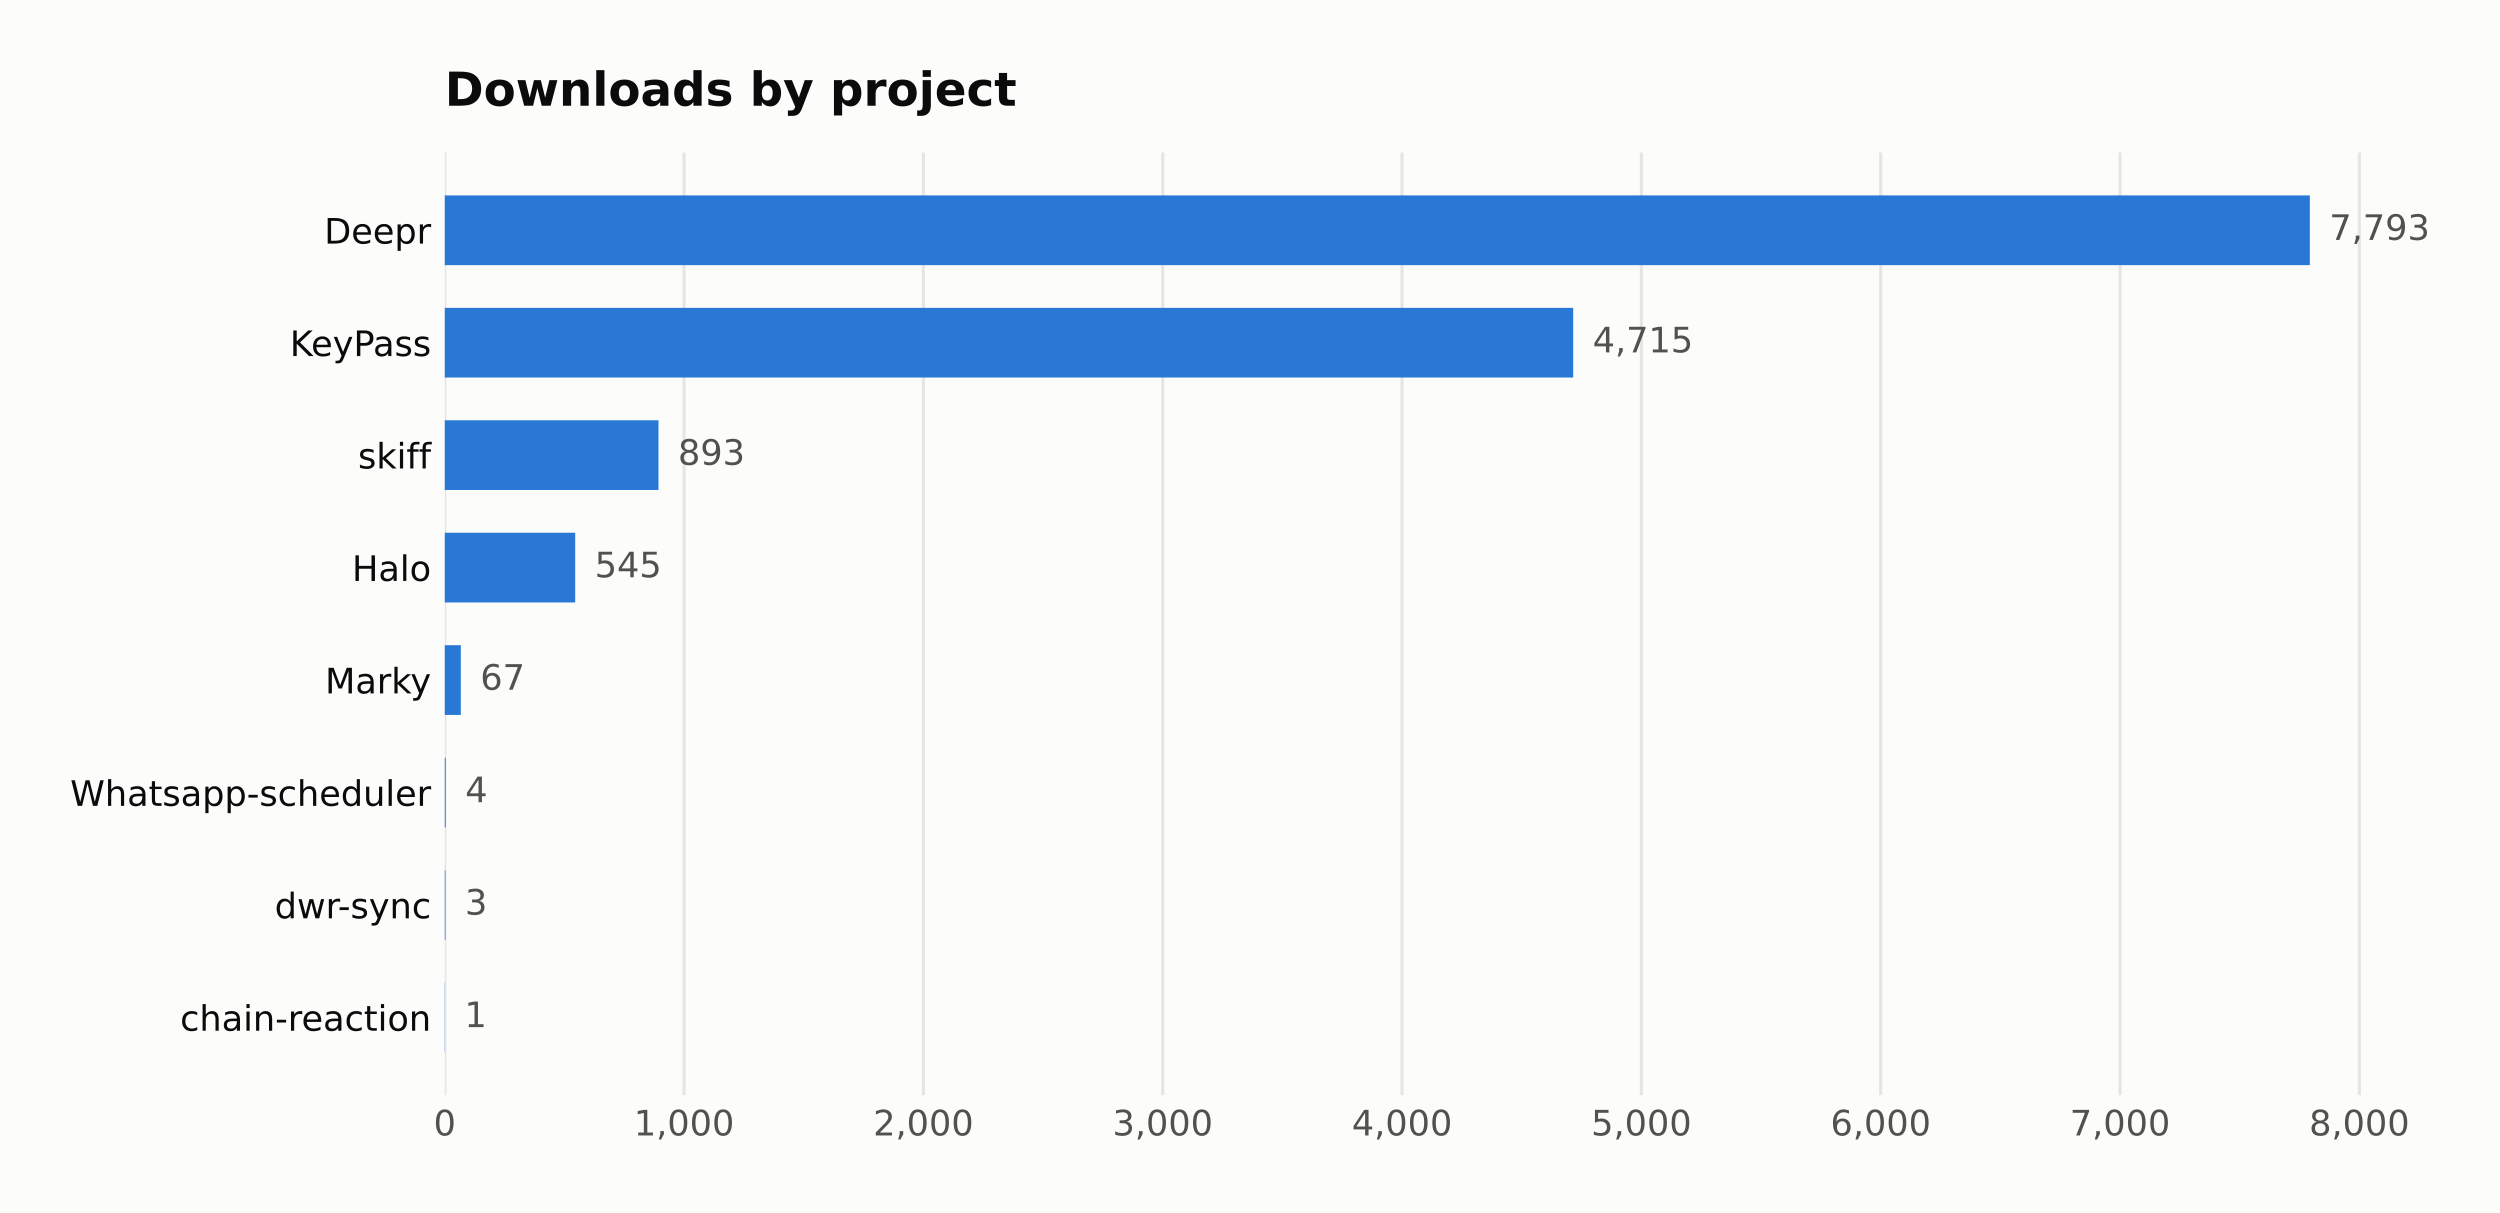
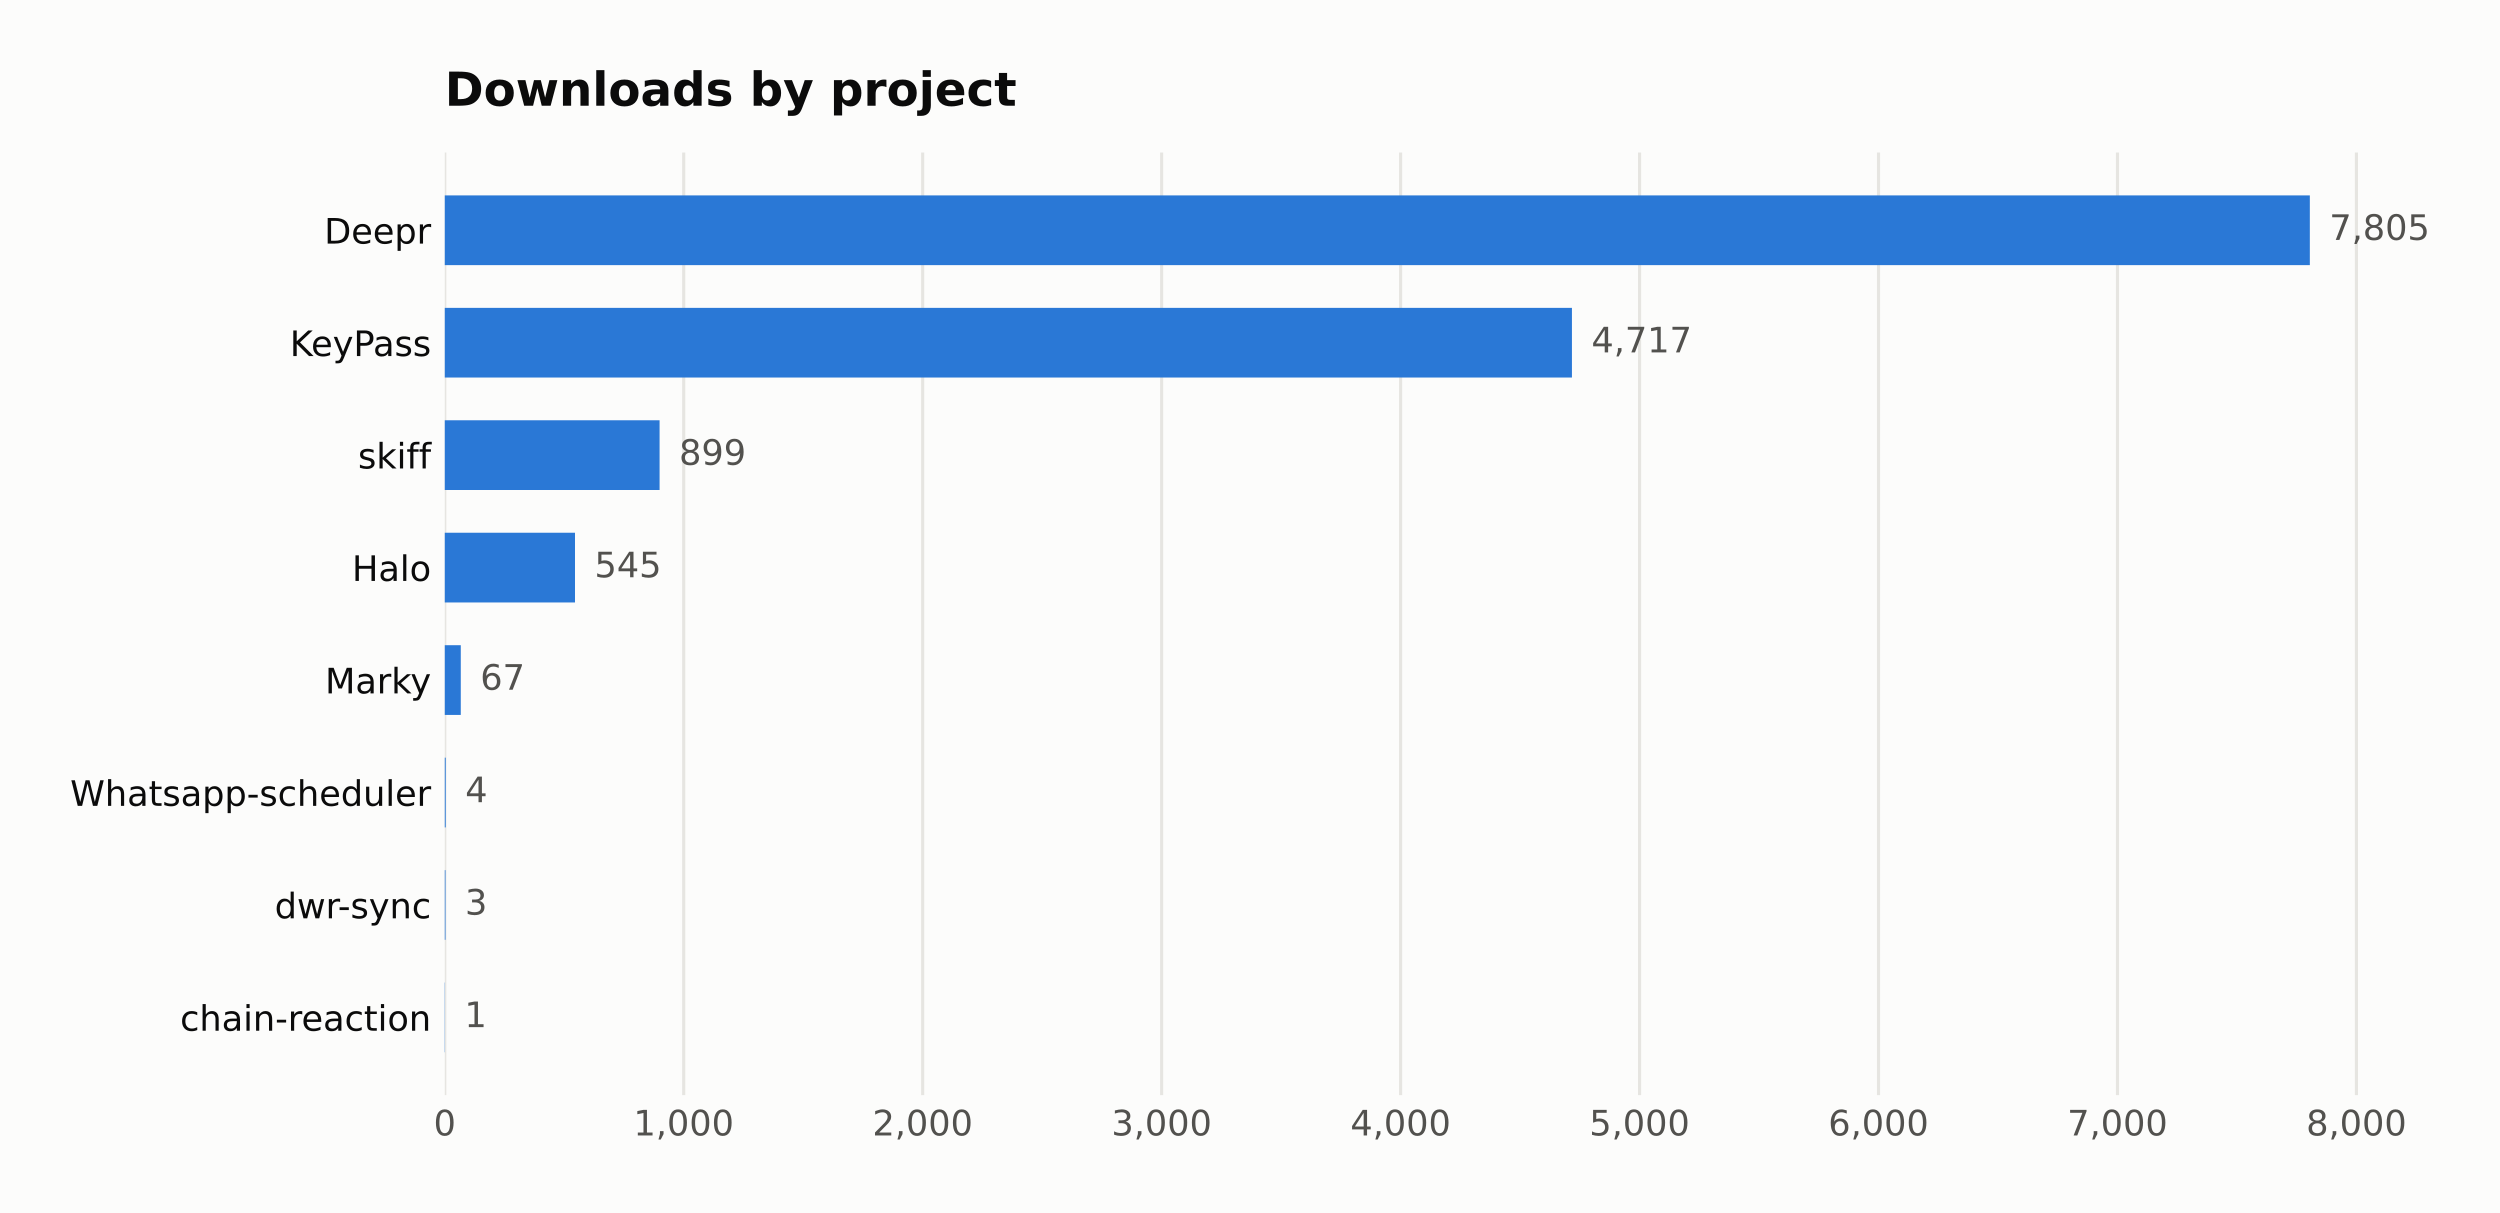
<svg xmlns="http://www.w3.org/2000/svg" width="641.109pt" height="311.047pt" viewBox="0 0 641.109 311.047" version="1.1">
  <defs>
    <style type="text/css">*{stroke-linejoin: round; stroke-linecap: butt}</style>
  </defs>
  <g id="figure_1">
    <g id="patch_1">
      <path d="M 0 311.047  L 641.109 311.047  L 641.109 0  L 0 0  z " style="fill: #fcfcfb" />
    </g>
    <g id="axes_1">
      <g id="patch_2">
        <path d="M 114.058 280.837  L 616.258 280.837  L 616.258 39.118  L 114.058 39.118  z " style="fill: #fcfcfb" />
      </g>
      <g id="matplotlib.axis_1">
        <g id="xtick_1">
          <g id="line2d_1">
-             <path d="M 114.058 280.837  L 114.058 39.118  " clip-path="url(#p1a73dffb6b)" style="fill: none; stroke: #e6e5e1; stroke-width: 0.8; stroke-linecap: square" />
+             <path d="M 114.058 280.837  L 114.058 39.118  " clip-path="url(#pd1433a7d35)" style="fill: none; stroke: #e6e5e1; stroke-width: 0.8; stroke-linecap: square" />
          </g>
          <g id="line2d_2" />
          <g id="text_1">
            <text style="fill: #52514e; font: 9px 'DejaVu Sans'; text-anchor: middle" x="114.058" y="291.175" transform="rotate(-0 114.058 291.1751)">0</text>
          </g>
        </g>
        <g id="xtick_2">
          <g id="line2d_3">
-             <path d="M 175.432 280.837  L 175.432 39.118  " clip-path="url(#p1a73dffb6b)" style="fill: none; stroke: #e6e5e1; stroke-width: 0.8; stroke-linecap: square" />
+             <path d="M 175.337 280.837  L 175.337 39.118  " clip-path="url(#pd1433a7d35)" style="fill: none; stroke: #e6e5e1; stroke-width: 0.8; stroke-linecap: square" />
          </g>
          <g id="line2d_4" />
          <g id="text_2">
-             <text style="fill: #52514e; font: 9px 'DejaVu Sans'; text-anchor: middle" x="175.432" y="291.175" transform="rotate(-0 175.4317 291.1751)">1,000</text>
+             <text style="fill: #52514e; font: 9px 'DejaVu Sans'; text-anchor: middle" x="175.337" y="291.175" transform="rotate(-0 175.3374 291.1751)">1,000</text>
          </g>
        </g>
        <g id="xtick_3">
          <g id="line2d_5">
-             <path d="M 236.805 280.837  L 236.805 39.118  " clip-path="url(#p1a73dffb6b)" style="fill: none; stroke: #e6e5e1; stroke-width: 0.8; stroke-linecap: square" />
+             <path d="M 236.617 280.837  L 236.617 39.118  " clip-path="url(#pd1433a7d35)" style="fill: none; stroke: #e6e5e1; stroke-width: 0.8; stroke-linecap: square" />
          </g>
          <g id="line2d_6" />
          <g id="text_3">
-             <text style="fill: #52514e; font: 9px 'DejaVu Sans'; text-anchor: middle" x="236.805" y="291.175" transform="rotate(-0 236.8055 291.1751)">2,000</text>
+             <text style="fill: #52514e; font: 9px 'DejaVu Sans'; text-anchor: middle" x="236.617" y="291.175" transform="rotate(-0 236.6168 291.1751)">2,000</text>
          </g>
        </g>
        <g id="xtick_4">
          <g id="line2d_7">
-             <path d="M 298.179 280.837  L 298.179 39.118  " clip-path="url(#p1a73dffb6b)" style="fill: none; stroke: #e6e5e1; stroke-width: 0.8; stroke-linecap: square" />
+             <path d="M 297.896 280.837  L 297.896 39.118  " clip-path="url(#pd1433a7d35)" style="fill: none; stroke: #e6e5e1; stroke-width: 0.8; stroke-linecap: square" />
          </g>
          <g id="line2d_8" />
          <g id="text_4">
-             <text style="fill: #52514e; font: 9px 'DejaVu Sans'; text-anchor: middle" x="298.179" y="291.175" transform="rotate(-0 298.1793 291.1751)">3,000</text>
+             <text style="fill: #52514e; font: 9px 'DejaVu Sans'; text-anchor: middle" x="297.896" y="291.175" transform="rotate(-0 297.8962 291.1751)">3,000</text>
          </g>
        </g>
        <g id="xtick_5">
          <g id="line2d_9">
-             <path d="M 359.553 280.837  L 359.553 39.118  " clip-path="url(#p1a73dffb6b)" style="fill: none; stroke: #e6e5e1; stroke-width: 0.8; stroke-linecap: square" />
+             <path d="M 359.176 280.837  L 359.176 39.118  " clip-path="url(#pd1433a7d35)" style="fill: none; stroke: #e6e5e1; stroke-width: 0.8; stroke-linecap: square" />
          </g>
          <g id="line2d_10" />
          <g id="text_5">
-             <text style="fill: #52514e; font: 9px 'DejaVu Sans'; text-anchor: middle" x="359.553" y="291.175" transform="rotate(-0 359.553 291.1751)">4,000</text>
+             <text style="fill: #52514e; font: 9px 'DejaVu Sans'; text-anchor: middle" x="359.176" y="291.175" transform="rotate(-0 359.1756 291.1751)">4,000</text>
          </g>
        </g>
        <g id="xtick_6">
          <g id="line2d_11">
-             <path d="M 420.927 280.837  L 420.927 39.118  " clip-path="url(#p1a73dffb6b)" style="fill: none; stroke: #e6e5e1; stroke-width: 0.8; stroke-linecap: square" />
+             <path d="M 420.455 280.837  L 420.455 39.118  " clip-path="url(#pd1433a7d35)" style="fill: none; stroke: #e6e5e1; stroke-width: 0.8; stroke-linecap: square" />
          </g>
          <g id="line2d_12" />
          <g id="text_6">
-             <text style="fill: #52514e; font: 9px 'DejaVu Sans'; text-anchor: middle" x="420.927" y="291.175" transform="rotate(-0 420.9268 291.1751)">5,000</text>
+             <text style="fill: #52514e; font: 9px 'DejaVu Sans'; text-anchor: middle" x="420.455" y="291.175" transform="rotate(-0 420.455 291.1751)">5,000</text>
          </g>
        </g>
        <g id="xtick_7">
          <g id="line2d_13">
-             <path d="M 482.301 280.837  L 482.301 39.118  " clip-path="url(#p1a73dffb6b)" style="fill: none; stroke: #e6e5e1; stroke-width: 0.8; stroke-linecap: square" />
+             <path d="M 481.734 280.837  L 481.734 39.118  " clip-path="url(#pd1433a7d35)" style="fill: none; stroke: #e6e5e1; stroke-width: 0.8; stroke-linecap: square" />
          </g>
          <g id="line2d_14" />
          <g id="text_7">
-             <text style="fill: #52514e; font: 9px 'DejaVu Sans'; text-anchor: middle" x="482.301" y="291.175" transform="rotate(-0 482.3005 291.1751)">6,000</text>
+             <text style="fill: #52514e; font: 9px 'DejaVu Sans'; text-anchor: middle" x="481.734" y="291.175" transform="rotate(-0 481.7344 291.1751)">6,000</text>
          </g>
        </g>
        <g id="xtick_8">
          <g id="line2d_15">
-             <path d="M 543.674 280.837  L 543.674 39.118  " clip-path="url(#p1a73dffb6b)" style="fill: none; stroke: #e6e5e1; stroke-width: 0.8; stroke-linecap: square" />
+             <path d="M 543.014 280.837  L 543.014 39.118  " clip-path="url(#pd1433a7d35)" style="fill: none; stroke: #e6e5e1; stroke-width: 0.8; stroke-linecap: square" />
          </g>
          <g id="line2d_16" />
          <g id="text_8">
-             <text style="fill: #52514e; font: 9px 'DejaVu Sans'; text-anchor: middle" x="543.674" y="291.175" transform="rotate(-0 543.6743 291.1751)">7,000</text>
+             <text style="fill: #52514e; font: 9px 'DejaVu Sans'; text-anchor: middle" x="543.014" y="291.175" transform="rotate(-0 543.0138 291.1751)">7,000</text>
          </g>
        </g>
        <g id="xtick_9">
          <g id="line2d_17">
-             <path d="M 605.048 280.837  L 605.048 39.118  " clip-path="url(#p1a73dffb6b)" style="fill: none; stroke: #e6e5e1; stroke-width: 0.8; stroke-linecap: square" />
+             <path d="M 604.293 280.837  L 604.293 39.118  " clip-path="url(#pd1433a7d35)" style="fill: none; stroke: #e6e5e1; stroke-width: 0.8; stroke-linecap: square" />
          </g>
          <g id="line2d_18" />
          <g id="text_9">
-             <text style="fill: #52514e; font: 9px 'DejaVu Sans'; text-anchor: middle" x="605.048" y="291.175" transform="rotate(-0 605.0481 291.1751)">8,000</text>
+             <text style="fill: #52514e; font: 9px 'DejaVu Sans'; text-anchor: middle" x="604.293" y="291.175" transform="rotate(-0 604.2932 291.1751)">8,000</text>
          </g>
        </g>
      </g>
      <g id="matplotlib.axis_2">
        <g id="ytick_1">
          <g id="line2d_19" />
          <g id="text_10">
            <text style="fill: #0b0b0b; font: 9px 'DejaVu Sans'; text-anchor: end" x="110.558" y="62.464" transform="rotate(-0 110.558 62.46434)">Deepr</text>
          </g>
        </g>
        <g id="ytick_2">
          <g id="line2d_20" />
          <g id="text_11">
            <text style="fill: #0b0b0b; font: 9px 'DejaVu Sans'; text-anchor: end" x="110.558" y="91.302" transform="rotate(-0 110.558 91.30213)">KeyPass</text>
          </g>
        </g>
        <g id="ytick_3">
          <g id="line2d_21" />
          <g id="text_12">
            <text style="fill: #0b0b0b; font: 9px 'DejaVu Sans'; text-anchor: end" x="110.558" y="120.14" transform="rotate(-0 110.558 120.1399)">skiff</text>
          </g>
        </g>
        <g id="ytick_4">
          <g id="line2d_22" />
          <g id="text_13">
            <text style="fill: #0b0b0b; font: 9px 'DejaVu Sans'; text-anchor: end" x="110.558" y="148.978" transform="rotate(-0 110.558 148.9777)">Halo</text>
          </g>
        </g>
        <g id="ytick_5">
          <g id="line2d_23" />
          <g id="text_14">
            <text style="fill: #0b0b0b; font: 9px 'DejaVu Sans'; text-anchor: end" x="110.558" y="177.816" transform="rotate(-0 110.558 177.8155)">Marky</text>
          </g>
        </g>
        <g id="ytick_6">
          <g id="line2d_24" />
          <g id="text_15">
            <text style="fill: #0b0b0b; font: 9px 'DejaVu Sans'; text-anchor: end" x="110.558" y="206.653" transform="rotate(-0 110.558 206.6533)">Whatsapp-scheduler</text>
          </g>
        </g>
        <g id="ytick_7">
          <g id="line2d_25" />
          <g id="text_16">
            <text style="fill: #0b0b0b; font: 9px 'DejaVu Sans'; text-anchor: end" x="110.558" y="235.491" transform="rotate(-0 110.558 235.4911)">dwr-sync</text>
          </g>
        </g>
        <g id="ytick_8">
          <g id="line2d_26" />
          <g id="text_17">
            <text style="fill: #0b0b0b; font: 9px 'DejaVu Sans'; text-anchor: end" x="110.558" y="264.329" transform="rotate(-0 110.558 264.3289)">chain-reaction</text>
          </g>
        </g>
      </g>
      <g id="patch_3">
-         <path d="M 114.058 67.985  L 592.344 67.985  L 592.344 50.105  L 114.058 50.105  z " clip-path="url(#p1a73dffb6b)" style="fill: #2a78d6" />
+         <path d="M 114.058 67.985  L 592.344 67.985  L 592.344 50.105  L 114.058 50.105  z " clip-path="url(#pd1433a7d35)" style="fill: #2a78d6" />
      </g>
      <g id="patch_4">
-         <path d="M 114.058 96.823  L 403.435 96.823  L 403.435 78.943  L 114.058 78.943  z " clip-path="url(#p1a73dffb6b)" style="fill: #2a78d6" />
+         <path d="M 114.058 96.823  L 403.113 96.823  L 403.113 78.943  L 114.058 78.943  z " clip-path="url(#pd1433a7d35)" style="fill: #2a78d6" />
      </g>
      <g id="patch_5">
-         <path d="M 114.058 125.66  L 168.865 125.66  L 168.865 107.781  L 114.058 107.781  z " clip-path="url(#p1a73dffb6b)" style="fill: #2a78d6" />
+         <path d="M 114.058 125.66  L 169.148 125.66  L 169.148 107.781  L 114.058 107.781  z " clip-path="url(#pd1433a7d35)" style="fill: #2a78d6" />
      </g>
      <g id="patch_6">
-         <path d="M 114.058 154.498  L 147.507 154.498  L 147.507 136.619  L 114.058 136.619  z " clip-path="url(#p1a73dffb6b)" style="fill: #2a78d6" />
+         <path d="M 114.058 154.498  L 147.455 154.498  L 147.455 136.619  L 114.058 136.619  z " clip-path="url(#pd1433a7d35)" style="fill: #2a78d6" />
      </g>
      <g id="patch_7">
-         <path d="M 114.058 183.336  L 118.17 183.336  L 118.17 165.457  L 114.058 165.457  z " clip-path="url(#p1a73dffb6b)" style="fill: #2a78d6" />
+         <path d="M 114.058 183.336  L 118.164 183.336  L 118.164 165.457  L 114.058 165.457  z " clip-path="url(#pd1433a7d35)" style="fill: #2a78d6" />
      </g>
      <g id="patch_8">
-         <path d="M 114.058 212.174  L 114.303 212.174  L 114.303 194.294  L 114.058 194.294  z " clip-path="url(#p1a73dffb6b)" style="fill: #2a78d6" />
+         <path d="M 114.058 212.174  L 114.303 212.174  L 114.303 194.294  L 114.058 194.294  z " clip-path="url(#pd1433a7d35)" style="fill: #2a78d6" />
      </g>
      <g id="patch_9">
-         <path d="M 114.058 241.012  L 114.242 241.012  L 114.242 223.132  L 114.058 223.132  z " clip-path="url(#p1a73dffb6b)" style="fill: #2a78d6" />
+         <path d="M 114.058 241.012  L 114.242 241.012  L 114.242 223.132  L 114.058 223.132  z " clip-path="url(#pd1433a7d35)" style="fill: #2a78d6" />
      </g>
      <g id="patch_10">
-         <path d="M 114.058 269.849  L 114.119 269.849  L 114.119 251.97  L 114.058 251.97  z " clip-path="url(#p1a73dffb6b)" style="fill: #2a78d6" />
+         <path d="M 114.058 269.849  L 114.119 269.849  L 114.119 251.97  L 114.058 251.97  z " clip-path="url(#pd1433a7d35)" style="fill: #2a78d6" />
      </g>
      <g id="text_18">
-         <text style="fill: #52514e; font: 9px 'DejaVu Sans'; text-anchor: start" x="597.344" y="61.528" transform="rotate(-0 597.3437 61.52848)">7,793</text>
+         <text style="fill: #52514e; font: 9px 'DejaVu Sans'; text-anchor: start" x="597.344" y="61.528" transform="rotate(-0 597.3437 61.52848)">7,805</text>
      </g>
      <g id="text_19">
-         <text style="fill: #52514e; font: 9px 'DejaVu Sans'; text-anchor: start" x="408.435" y="90.366" transform="rotate(-0 408.4352 90.36627)">4,715</text>
+         <text style="fill: #52514e; font: 9px 'DejaVu Sans'; text-anchor: start" x="408.113" y="90.366" transform="rotate(-0 408.1129 90.36627)">4,717</text>
      </g>
      <g id="text_20">
-         <text style="fill: #52514e; font: 9px 'DejaVu Sans'; text-anchor: start" x="173.865" y="119.204" transform="rotate(-0 173.8647 119.2041)">893</text>
+         <text style="fill: #52514e; font: 9px 'DejaVu Sans'; text-anchor: start" x="174.148" y="119.204" transform="rotate(-0 174.1481 119.2041)">899</text>
      </g>
      <g id="text_21">
-         <text style="fill: #52514e; font: 9px 'DejaVu Sans'; text-anchor: start" x="152.507" y="148.042" transform="rotate(-0 152.5067 148.0419)">545</text>
+         <text style="fill: #52514e; font: 9px 'DejaVu Sans'; text-anchor: start" x="152.455" y="148.042" transform="rotate(-0 152.4552 148.0419)">545</text>
      </g>
      <g id="text_22">
-         <text style="fill: #52514e; font: 9px 'DejaVu Sans'; text-anchor: start" x="123.17" y="176.88" transform="rotate(-0 123.17 176.8797)">67</text>
+         <text style="fill: #52514e; font: 9px 'DejaVu Sans'; text-anchor: start" x="123.164" y="176.88" transform="rotate(-0 123.1637 176.8797)">67</text>
      </g>
      <g id="text_23">
-         <text style="fill: #52514e; font: 9px 'DejaVu Sans'; text-anchor: start" x="119.303" y="205.717" transform="rotate(-0 119.3035 205.7175)">4</text>
+         <text style="fill: #52514e; font: 9px 'DejaVu Sans'; text-anchor: start" x="119.303" y="205.717" transform="rotate(-0 119.3031 205.7175)">4</text>
      </g>
      <g id="text_24">
-         <text style="fill: #52514e; font: 9px 'DejaVu Sans'; text-anchor: start" x="119.242" y="234.555" transform="rotate(-0 119.2421 234.5553)">3</text>
+         <text style="fill: #52514e; font: 9px 'DejaVu Sans'; text-anchor: start" x="119.242" y="234.555" transform="rotate(-0 119.2418 234.5553)">3</text>
      </g>
      <g id="text_25">
-         <text style="fill: #52514e; font: 9px 'DejaVu Sans'; text-anchor: start" x="119.119" y="263.393" transform="rotate(-0 119.1193 263.393)">1</text>
+         <text style="fill: #52514e; font: 9px 'DejaVu Sans'; text-anchor: start" x="119.119" y="263.393" transform="rotate(-0 119.1192 263.393)">1</text>
      </g>
      <g id="text_26">
        <text style="fill: #0b0b0b; font: 700 12px 'DejaVu Sans'; text-anchor: start" x="114.058" y="27.118" transform="rotate(-0 114.058 27.11812)">Downloads by project</text>
      </g>
    </g>
  </g>
  <defs>
-     <clipPath id="p1a73dffb6b">
+     <clipPath id="pd1433a7d35">
      <rect x="114.058" y="39.118" width="502.2" height="241.718" />
    </clipPath>
  </defs>
</svg>
